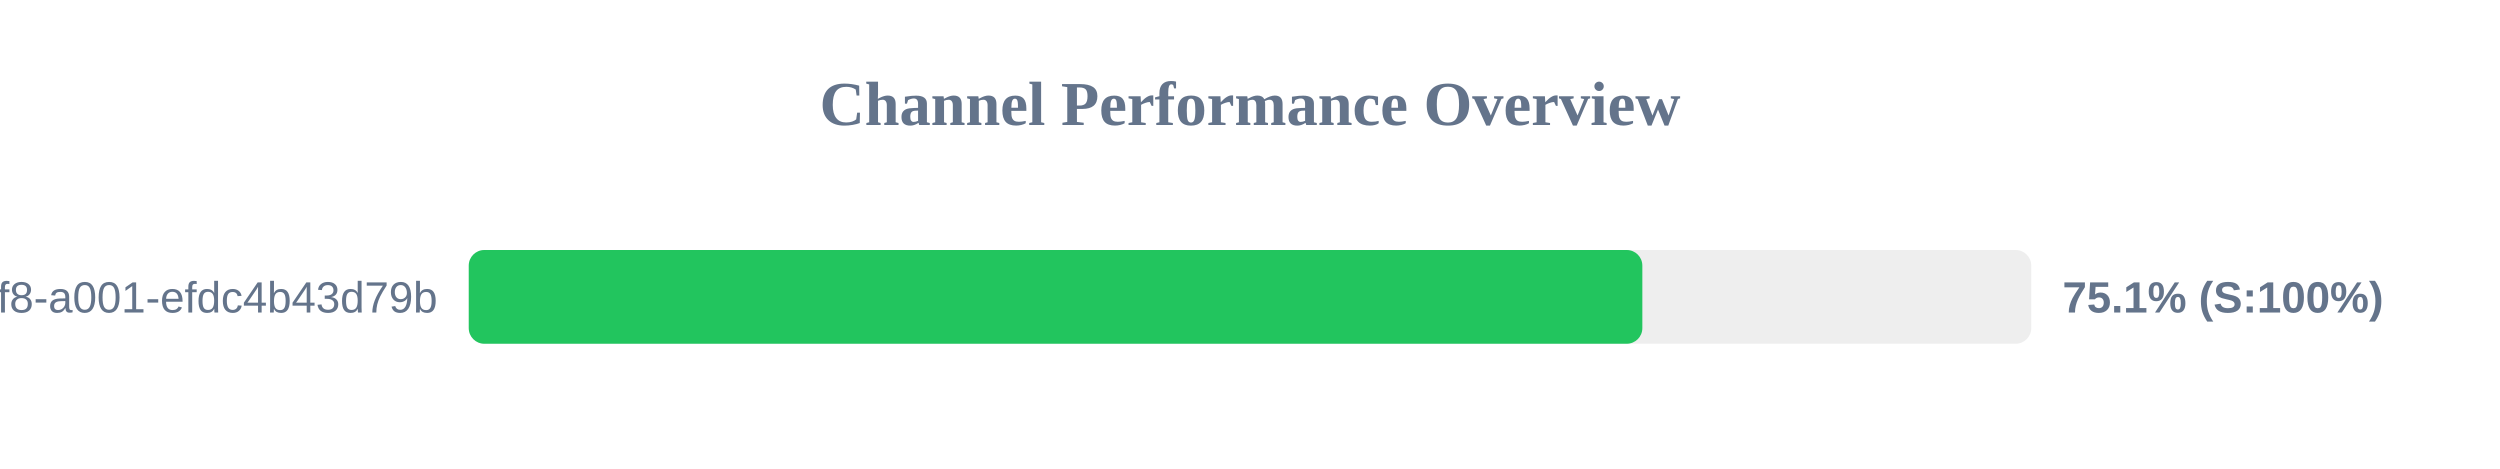
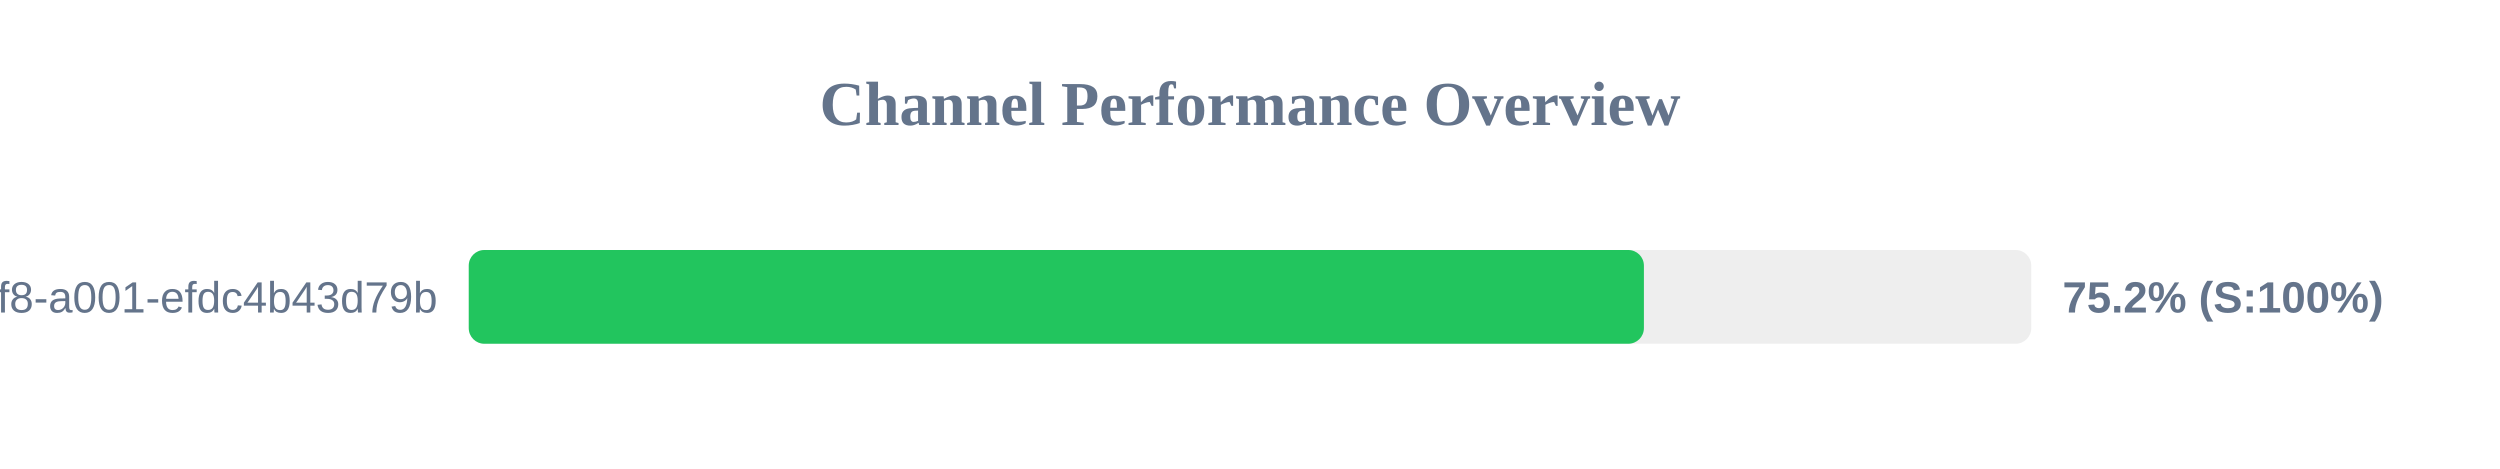
<svg xmlns="http://www.w3.org/2000/svg" width="800" height="150" version="1.1">
  <style>
        .row { font: 14px Arial; fill: #64748b; }
        .score { font: bold 14px Arial; fill: #64748b; }
    </style>
  <text x="400" y="40" text-anchor="middle" font-size="20px" font-weight="bold" fill="#64748b">Channel Performance Overview</text>
  <rect x="150" y="80" width="500" height="30" fill="#eee" rx="5" />
-   <rect x="150" y="80" width="375.55" height="30" fill="#22c55e" rx="5" />
+   <rect x="150" y="80" width="376.05" height="30" fill="#22c55e" rx="5" />
  <text x="140" y="100" text-anchor="end" class="row">?uuid=1fdb6b30-5371-4ff8-a001-efdc4b43d79b</text>
-   <text x="660" y="100" text-anchor="start" class="score">75.1% (S:100%)</text>
+   <text x="660" y="100" text-anchor="start" class="score">75.2% (S:100%)</text>
</svg>
